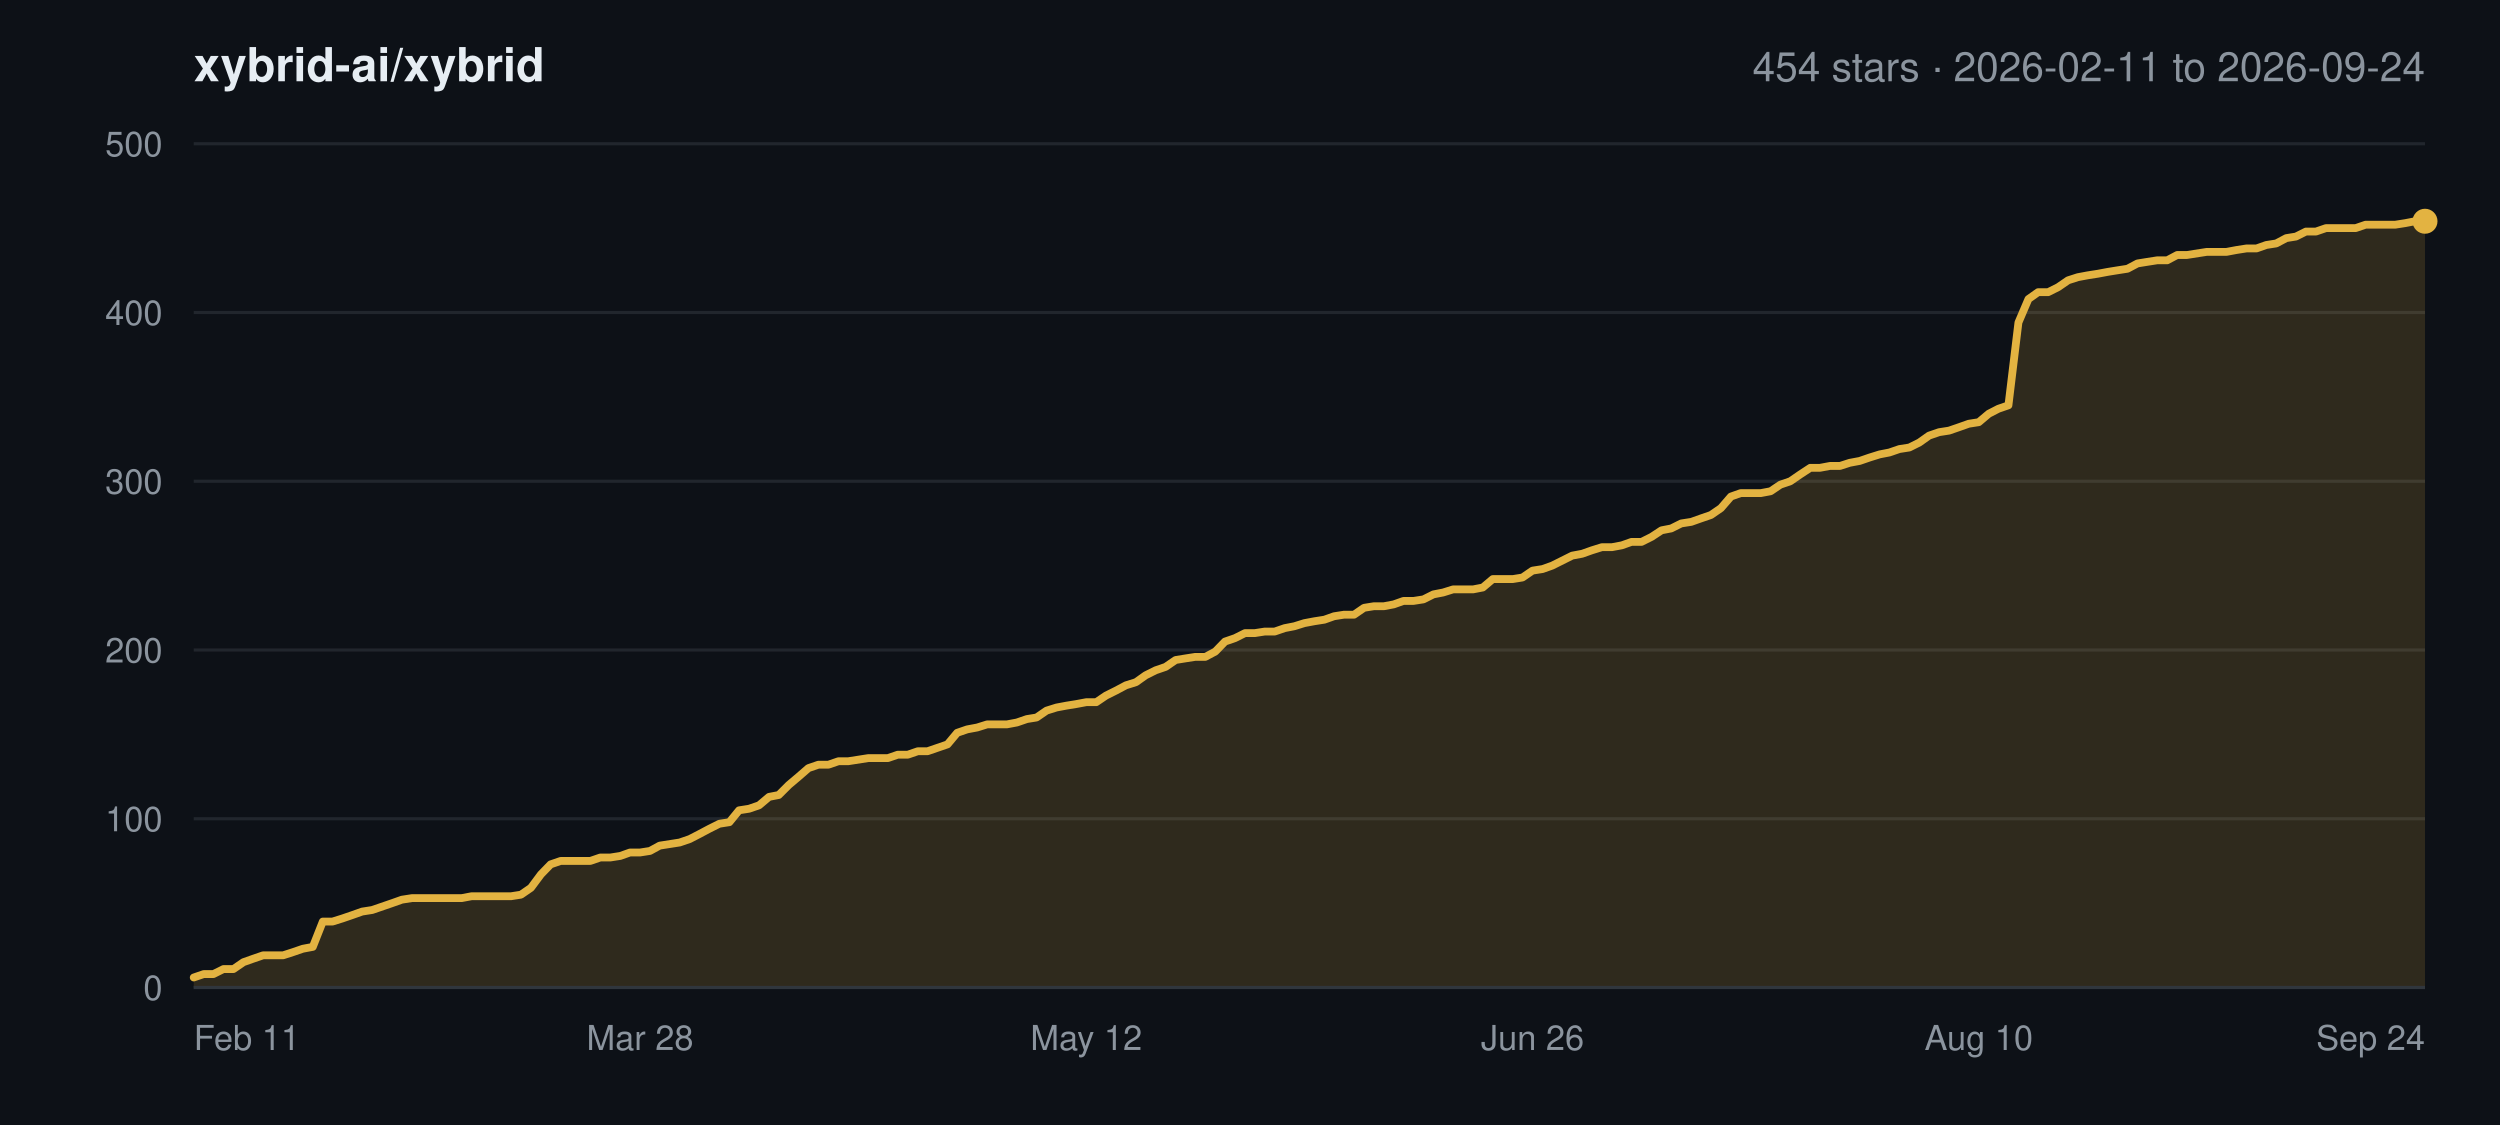
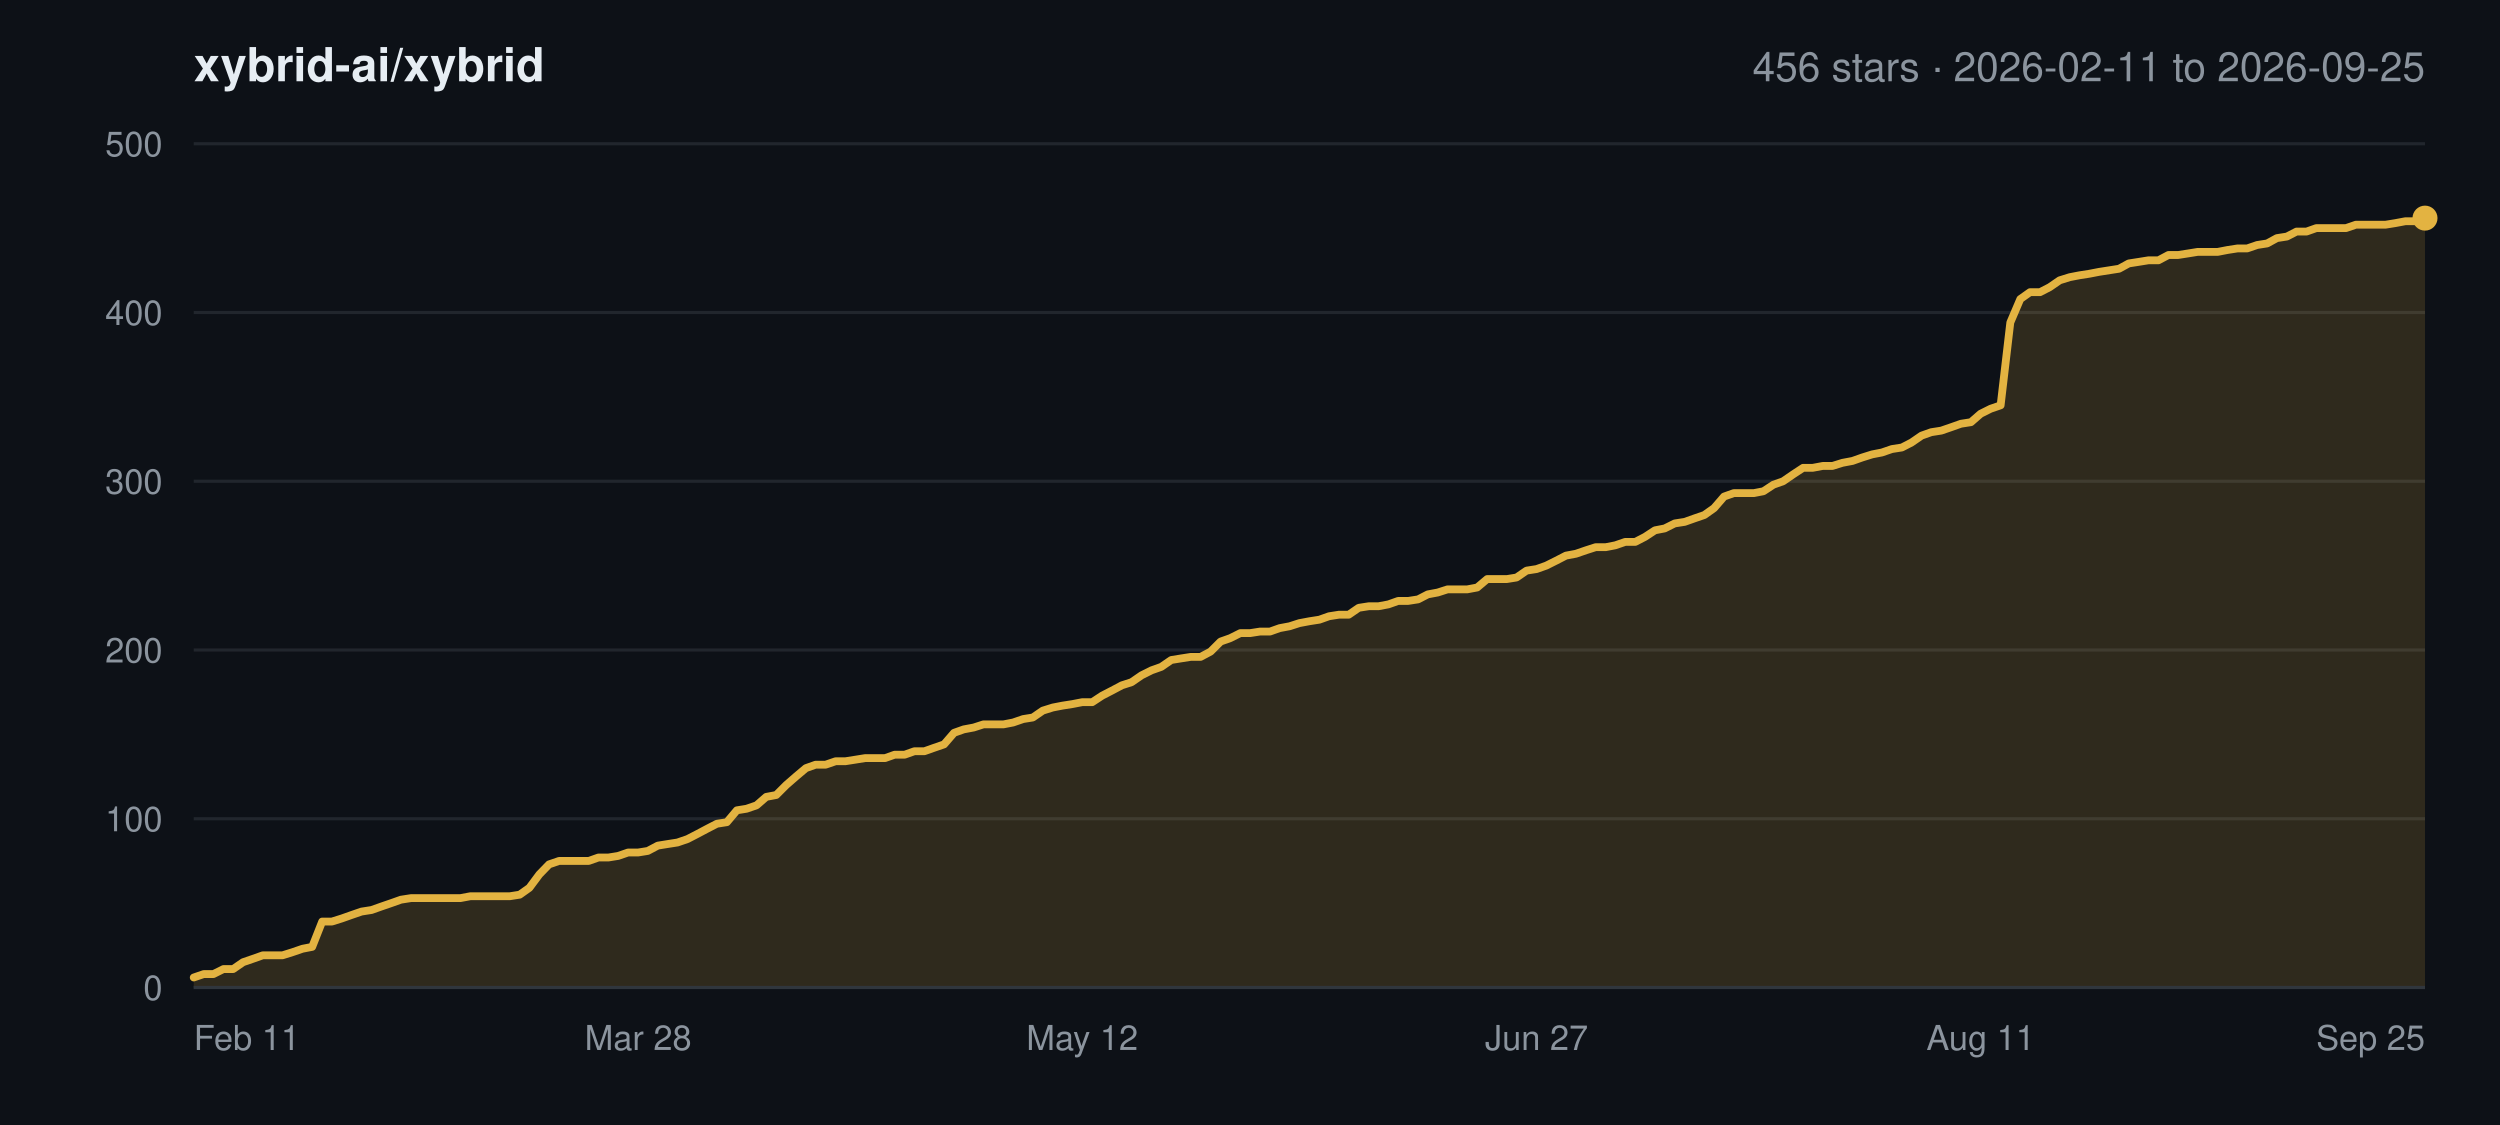
<svg xmlns="http://www.w3.org/2000/svg" width="800" height="360" viewBox="0 0 800 360" font-family="-apple-system,BlinkMacSystemFont,Segoe UI,Helvetica,Arial,sans-serif">
  <rect width="800" height="360" fill="#0d1117" />
  <text x="62" y="26" font-size="15" font-weight="600" fill="#e6edf3">xybrid-ai/xybrid</text>
-   <text x="776" y="26" font-size="13" text-anchor="end" fill="#8b949e">454 stars · 2026-02-11 to 2026-09-24</text>
+   <text x="776" y="26" font-size="13" text-anchor="end" fill="#8b949e">456 stars · 2026-02-11 to 2026-09-25</text>
  <line x1="62" y1="316.0" x2="776" y2="316.0" stroke="#21262d" stroke-width="1" />
  <text x="52" y="320.0" font-size="11" text-anchor="end" fill="#8b949e">0</text>
  <line x1="62" y1="262.0" x2="776" y2="262.0" stroke="#21262d" stroke-width="1" />
  <text x="52" y="266.0" font-size="11" text-anchor="end" fill="#8b949e">100</text>
  <line x1="62" y1="208.0" x2="776" y2="208.0" stroke="#21262d" stroke-width="1" />
  <text x="52" y="212.0" font-size="11" text-anchor="end" fill="#8b949e">200</text>
  <line x1="62" y1="154.0" x2="776" y2="154.0" stroke="#21262d" stroke-width="1" />
  <text x="52" y="158.0" font-size="11" text-anchor="end" fill="#8b949e">300</text>
  <line x1="62" y1="100.0" x2="776" y2="100.0" stroke="#21262d" stroke-width="1" />
  <text x="52" y="104.0" font-size="11" text-anchor="end" fill="#8b949e">400</text>
  <line x1="62" y1="46.0" x2="776" y2="46.0" stroke="#21262d" stroke-width="1" />
  <text x="52" y="50.0" font-size="11" text-anchor="end" fill="#8b949e">500</text>
  <text x="62.0" y="336.0" font-size="11" text-anchor="start" fill="#8b949e">Feb 11</text>
-   <text x="204.8" y="336.0" font-size="11" text-anchor="middle" fill="#8b949e">Mar 28</text>
-   <text x="347.6" y="336.0" font-size="11" text-anchor="middle" fill="#8b949e">May 12</text>
-   <text x="490.4" y="336.0" font-size="11" text-anchor="middle" fill="#8b949e">Jun 26</text>
-   <text x="633.2" y="336.0" font-size="11" text-anchor="middle" fill="#8b949e">Aug 10</text>
-   <text x="776.0" y="336.0" font-size="11" text-anchor="end" fill="#8b949e">Sep 24</text>
-   <polygon points="62.0,316.0 62.0,312.8 65.2,311.7 68.3,311.7 71.5,310.1 74.7,310.1 77.9,307.9 81.0,306.8 84.2,305.7 87.4,305.7 90.6,305.7 93.7,304.7 96.9,303.6 100.1,303.0 103.3,294.9 106.4,294.9 109.6,293.9 112.8,292.8 115.9,291.7 119.1,291.2 122.3,290.1 125.5,289.0 128.6,287.9 131.8,287.4 135.0,287.4 138.2,287.4 141.3,287.4 144.5,287.4 147.7,287.4 150.9,286.8 154.0,286.8 157.2,286.8 160.4,286.8 163.5,286.8 166.7,286.3 169.9,284.1 173.1,279.8 176.2,276.6 179.4,275.5 182.6,275.5 185.8,275.5 188.9,275.5 192.1,274.4 195.3,274.4 198.5,273.9 201.6,272.8 204.8,272.8 208.0,272.3 211.1,270.6 214.3,270.1 217.5,269.6 220.7,268.5 223.8,266.9 227.0,265.2 230.2,263.6 233.4,263.1 236.5,259.3 239.7,258.8 242.9,257.7 246.1,255.0 249.2,254.4 252.4,251.2 255.6,248.5 258.7,245.8 261.9,244.7 265.1,244.7 268.3,243.6 271.4,243.6 274.6,243.1 277.8,242.6 281.0,242.6 284.1,242.6 287.3,241.5 290.5,241.5 293.7,240.4 296.8,240.4 300.0,239.3 303.2,238.2 306.3,234.5 309.5,233.4 312.7,232.8 315.9,231.8 319.0,231.8 322.2,231.8 325.4,231.2 328.6,230.1 331.7,229.6 334.9,227.4 338.1,226.4 341.3,225.8 344.4,225.3 347.6,224.7 350.8,224.7 353.9,222.6 357.1,221.0 360.3,219.3 363.5,218.3 366.6,216.1 369.8,214.5 373.0,213.4 376.2,211.2 379.3,210.7 382.5,210.2 385.7,210.2 388.9,208.5 392.0,205.3 395.2,204.2 398.4,202.6 401.5,202.6 404.7,202.1 407.9,202.1 411.1,201.0 414.2,200.4 417.4,199.4 420.6,198.8 423.8,198.3 426.9,197.2 430.1,196.7 433.3,196.7 436.5,194.5 439.6,194.0 442.8,194.0 446.0,193.4 449.1,192.3 452.3,192.3 455.5,191.8 458.7,190.2 461.8,189.6 465.0,188.6 468.2,188.6 471.4,188.6 474.5,188.0 477.7,185.3 480.9,185.3 484.1,185.3 487.2,184.8 490.4,182.6 493.6,182.1 496.7,181.0 499.9,179.4 503.1,177.8 506.3,177.2 509.4,176.1 512.6,175.1 515.8,175.1 519.0,174.5 522.1,173.4 525.3,173.4 528.5,171.8 531.7,169.7 534.8,169.1 538.0,167.5 541.2,167.0 544.3,165.9 547.5,164.8 550.7,162.6 553.9,158.9 557.0,157.8 560.2,157.8 563.4,157.8 566.6,157.2 569.7,155.1 572.9,154.0 576.1,151.8 579.3,149.7 582.4,149.7 585.6,149.1 588.8,149.1 591.9,148.1 595.1,147.5 598.3,146.4 601.5,145.4 604.6,144.8 607.8,143.7 611.0,143.2 614.2,141.6 617.3,139.4 620.5,138.3 623.7,137.8 626.9,136.7 630.0,135.6 633.2,135.1 636.4,132.4 639.5,130.8 642.7,129.7 645.9,103.2 649.1,95.7 652.2,93.5 655.4,93.5 658.6,91.9 661.8,89.7 664.9,88.7 668.1,88.1 671.3,87.6 674.5,87.0 677.6,86.5 680.8,86.0 684.0,84.3 687.1,83.8 690.3,83.3 693.5,83.3 696.7,81.6 699.8,81.6 703.0,81.1 706.2,80.6 709.4,80.6 712.5,80.6 715.7,80.0 718.9,79.5 722.1,79.5 725.2,78.4 728.4,77.9 731.6,76.2 734.7,75.7 737.9,74.1 741.1,74.1 744.3,73.0 747.4,73.0 750.6,73.0 753.8,73.0 757.0,71.9 760.1,71.9 763.3,71.9 766.5,71.9 769.7,71.4 772.8,70.8 776.0,70.8 776.0,316.0" fill="#e3b341" fill-opacity="0.16" />
-   <polyline points="62.0,312.8 65.2,311.7 68.3,311.7 71.5,310.1 74.7,310.1 77.9,307.9 81.0,306.8 84.2,305.7 87.4,305.7 90.6,305.7 93.7,304.7 96.9,303.6 100.1,303.0 103.3,294.9 106.4,294.9 109.6,293.9 112.8,292.8 115.9,291.7 119.1,291.2 122.3,290.1 125.5,289.0 128.6,287.9 131.8,287.4 135.0,287.4 138.2,287.4 141.3,287.4 144.5,287.4 147.7,287.4 150.9,286.8 154.0,286.8 157.2,286.8 160.4,286.8 163.5,286.8 166.7,286.3 169.9,284.1 173.1,279.8 176.2,276.6 179.4,275.5 182.6,275.5 185.8,275.5 188.9,275.5 192.1,274.4 195.3,274.4 198.5,273.9 201.6,272.8 204.8,272.8 208.0,272.3 211.1,270.6 214.3,270.1 217.5,269.6 220.7,268.5 223.8,266.9 227.0,265.2 230.2,263.6 233.4,263.1 236.5,259.3 239.7,258.8 242.9,257.7 246.1,255.0 249.2,254.4 252.4,251.2 255.6,248.5 258.7,245.8 261.9,244.7 265.1,244.7 268.3,243.6 271.4,243.6 274.6,243.1 277.8,242.6 281.0,242.6 284.1,242.6 287.3,241.5 290.5,241.5 293.7,240.4 296.8,240.4 300.0,239.3 303.2,238.2 306.3,234.5 309.5,233.4 312.7,232.8 315.9,231.8 319.0,231.8 322.2,231.8 325.4,231.2 328.6,230.1 331.7,229.6 334.9,227.4 338.1,226.4 341.3,225.8 344.4,225.3 347.6,224.7 350.8,224.7 353.9,222.6 357.1,221.0 360.3,219.3 363.5,218.3 366.6,216.1 369.8,214.5 373.0,213.4 376.2,211.2 379.3,210.7 382.5,210.2 385.7,210.2 388.9,208.5 392.0,205.3 395.2,204.2 398.4,202.6 401.5,202.6 404.7,202.1 407.9,202.1 411.1,201.0 414.2,200.4 417.4,199.4 420.6,198.8 423.8,198.3 426.9,197.2 430.1,196.7 433.3,196.7 436.5,194.5 439.6,194.0 442.8,194.0 446.0,193.4 449.1,192.3 452.3,192.3 455.5,191.8 458.7,190.2 461.8,189.6 465.0,188.6 468.2,188.6 471.4,188.6 474.5,188.0 477.7,185.3 480.9,185.3 484.1,185.3 487.2,184.8 490.4,182.6 493.6,182.1 496.7,181.0 499.9,179.4 503.1,177.8 506.3,177.2 509.4,176.1 512.6,175.1 515.8,175.1 519.0,174.5 522.1,173.4 525.3,173.4 528.5,171.8 531.7,169.7 534.8,169.1 538.0,167.5 541.2,167.0 544.3,165.9 547.5,164.8 550.7,162.6 553.9,158.9 557.0,157.8 560.2,157.8 563.4,157.8 566.6,157.2 569.7,155.1 572.9,154.0 576.1,151.8 579.3,149.7 582.4,149.7 585.6,149.1 588.8,149.1 591.9,148.1 595.1,147.5 598.3,146.4 601.5,145.4 604.6,144.8 607.8,143.7 611.0,143.2 614.2,141.6 617.3,139.4 620.5,138.3 623.7,137.8 626.9,136.7 630.0,135.6 633.2,135.1 636.4,132.4 639.5,130.8 642.7,129.7 645.9,103.2 649.1,95.7 652.2,93.5 655.4,93.5 658.6,91.9 661.8,89.7 664.9,88.7 668.1,88.1 671.3,87.6 674.5,87.0 677.6,86.5 680.8,86.0 684.0,84.3 687.1,83.8 690.3,83.3 693.5,83.3 696.7,81.6 699.8,81.6 703.0,81.1 706.2,80.6 709.4,80.6 712.5,80.6 715.7,80.0 718.9,79.5 722.1,79.5 725.2,78.4 728.4,77.9 731.6,76.2 734.7,75.7 737.9,74.1 741.1,74.1 744.3,73.0 747.4,73.0 750.6,73.0 753.8,73.0 757.0,71.9 760.1,71.9 763.3,71.9 766.5,71.9 769.7,71.4 772.8,70.8 776.0,70.8" fill="none" stroke="#e3b341" stroke-width="2.5" stroke-linejoin="round" stroke-linecap="round" />
-   <circle cx="776.0" cy="70.8" r="4" fill="#e3b341" />
+   <text x="204.2" y="336.0" font-size="11" text-anchor="middle" fill="#8b949e">Mar 28</text>
+   <text x="346.3" y="336.0" font-size="11" text-anchor="middle" fill="#8b949e">May 12</text>
+   <text x="491.7" y="336.0" font-size="11" text-anchor="middle" fill="#8b949e">Jun 27</text>
+   <text x="633.8" y="336.0" font-size="11" text-anchor="middle" fill="#8b949e">Aug 11</text>
+   <text x="776.0" y="336.0" font-size="11" text-anchor="end" fill="#8b949e">Sep 25</text>
+   <polygon points="62.0,316.0 62.0,312.8 65.2,311.7 68.3,311.7 71.5,310.1 74.6,310.1 77.8,307.9 81.0,306.8 84.1,305.7 87.3,305.7 90.4,305.7 93.6,304.7 96.8,303.6 99.9,303.0 103.1,294.9 106.2,294.9 109.4,293.9 112.5,292.8 115.7,291.7 118.9,291.2 122.0,290.1 125.2,289.0 128.3,287.9 131.5,287.4 134.7,287.4 137.8,287.4 141.0,287.4 144.1,287.4 147.3,287.4 150.5,286.8 153.6,286.8 156.8,286.8 159.9,286.8 163.1,286.8 166.3,286.3 169.4,284.1 172.6,279.8 175.7,276.6 178.9,275.5 182.1,275.5 185.2,275.5 188.4,275.5 191.5,274.4 194.7,274.4 197.8,273.9 201.0,272.8 204.2,272.8 207.3,272.3 210.5,270.6 213.6,270.1 216.8,269.6 220.0,268.5 223.1,266.9 226.3,265.2 229.4,263.6 232.6,263.1 235.8,259.3 238.9,258.8 242.1,257.7 245.2,255.0 248.4,254.4 251.6,251.2 254.7,248.5 257.9,245.8 261.0,244.7 264.2,244.7 267.4,243.6 270.5,243.6 273.7,243.1 276.8,242.6 280.0,242.6 283.2,242.6 286.3,241.5 289.5,241.5 292.6,240.4 295.8,240.4 298.9,239.3 302.1,238.2 305.3,234.5 308.4,233.4 311.6,232.8 314.7,231.8 317.9,231.8 321.1,231.8 324.2,231.2 327.4,230.1 330.5,229.6 333.7,227.4 336.9,226.4 340.0,225.8 343.2,225.3 346.3,224.7 349.5,224.7 352.7,222.6 355.8,221.0 359.0,219.3 362.1,218.3 365.3,216.1 368.5,214.5 371.6,213.4 374.8,211.2 377.9,210.7 381.1,210.2 384.2,210.2 387.4,208.5 390.6,205.3 393.7,204.2 396.9,202.6 400.0,202.6 403.2,202.1 406.4,202.1 409.5,201.0 412.7,200.4 415.8,199.4 419.0,198.8 422.2,198.3 425.3,197.2 428.5,196.7 431.6,196.7 434.8,194.5 438.0,194.0 441.1,194.0 444.3,193.4 447.4,192.3 450.6,192.3 453.8,191.8 456.9,190.2 460.1,189.6 463.2,188.6 466.4,188.6 469.5,188.6 472.7,188.0 475.9,185.3 479.0,185.3 482.2,185.3 485.3,184.8 488.5,182.6 491.7,182.1 494.8,181.0 498.0,179.4 501.1,177.8 504.3,177.2 507.5,176.1 510.6,175.1 513.8,175.1 516.9,174.5 520.1,173.4 523.3,173.4 526.4,171.8 529.6,169.7 532.7,169.1 535.9,167.5 539.1,167.0 542.2,165.9 545.4,164.8 548.5,162.6 551.7,158.9 554.8,157.8 558.0,157.8 561.2,157.8 564.3,157.2 567.5,155.1 570.6,154.0 573.8,151.8 577.0,149.7 580.1,149.7 583.3,149.1 586.4,149.1 589.6,148.1 592.8,147.5 595.9,146.4 599.1,145.4 602.2,144.8 605.4,143.7 608.6,143.2 611.7,141.6 614.9,139.4 618.0,138.3 621.2,137.8 624.4,136.7 627.5,135.6 630.7,135.1 633.8,132.4 637.0,130.8 640.2,129.7 643.3,103.2 646.5,95.7 649.6,93.5 652.8,93.5 655.9,91.9 659.1,89.7 662.3,88.7 665.4,88.1 668.6,87.6 671.7,87.0 674.9,86.5 678.1,86.0 681.2,84.3 684.4,83.8 687.5,83.3 690.7,83.3 693.9,81.6 697.0,81.6 700.2,81.1 703.3,80.6 706.5,80.6 709.7,80.6 712.8,80.0 716.0,79.5 719.1,79.5 722.3,78.4 725.5,77.9 728.6,76.2 731.8,75.7 734.9,74.1 738.1,74.1 741.2,73.0 744.4,73.0 747.6,73.0 750.7,73.0 753.9,71.9 757.0,71.9 760.2,71.9 763.4,71.9 766.5,71.4 769.7,70.8 772.8,70.8 776.0,69.8 776.0,316.0" fill="#e3b341" fill-opacity="0.16" />
+   <polyline points="62.0,312.8 65.2,311.7 68.3,311.7 71.5,310.1 74.6,310.1 77.8,307.9 81.0,306.8 84.1,305.7 87.3,305.7 90.4,305.7 93.6,304.7 96.8,303.6 99.9,303.0 103.1,294.9 106.2,294.9 109.4,293.9 112.5,292.8 115.7,291.7 118.9,291.2 122.0,290.1 125.2,289.0 128.3,287.9 131.5,287.4 134.7,287.4 137.8,287.4 141.0,287.4 144.1,287.4 147.3,287.4 150.5,286.8 153.6,286.8 156.8,286.8 159.9,286.8 163.1,286.8 166.3,286.3 169.4,284.1 172.6,279.8 175.7,276.6 178.9,275.5 182.1,275.5 185.2,275.5 188.4,275.5 191.5,274.4 194.7,274.4 197.8,273.9 201.0,272.8 204.2,272.8 207.3,272.3 210.5,270.6 213.6,270.1 216.8,269.6 220.0,268.5 223.1,266.9 226.3,265.2 229.4,263.6 232.6,263.1 235.8,259.3 238.9,258.8 242.1,257.7 245.2,255.0 248.4,254.4 251.6,251.2 254.7,248.5 257.9,245.8 261.0,244.7 264.2,244.7 267.4,243.6 270.5,243.6 273.7,243.1 276.8,242.6 280.0,242.6 283.2,242.6 286.3,241.5 289.5,241.5 292.6,240.4 295.8,240.4 298.9,239.3 302.1,238.2 305.3,234.5 308.4,233.4 311.6,232.8 314.7,231.8 317.9,231.8 321.1,231.8 324.2,231.2 327.4,230.1 330.5,229.6 333.7,227.4 336.9,226.4 340.0,225.8 343.2,225.3 346.3,224.7 349.5,224.7 352.7,222.6 355.8,221.0 359.0,219.3 362.1,218.3 365.3,216.1 368.5,214.5 371.6,213.4 374.8,211.2 377.9,210.7 381.1,210.2 384.2,210.2 387.4,208.5 390.6,205.3 393.7,204.2 396.9,202.6 400.0,202.6 403.2,202.1 406.4,202.1 409.5,201.0 412.7,200.4 415.8,199.4 419.0,198.8 422.2,198.3 425.3,197.2 428.5,196.7 431.6,196.7 434.8,194.5 438.0,194.0 441.1,194.0 444.3,193.4 447.4,192.3 450.6,192.3 453.8,191.8 456.9,190.2 460.1,189.6 463.2,188.6 466.4,188.6 469.5,188.6 472.7,188.0 475.9,185.3 479.0,185.3 482.2,185.3 485.3,184.8 488.5,182.6 491.7,182.1 494.8,181.0 498.0,179.4 501.1,177.8 504.3,177.2 507.5,176.1 510.6,175.1 513.8,175.1 516.9,174.5 520.1,173.4 523.3,173.4 526.4,171.8 529.6,169.7 532.7,169.1 535.9,167.5 539.1,167.0 542.2,165.9 545.4,164.8 548.5,162.6 551.7,158.9 554.8,157.8 558.0,157.8 561.2,157.8 564.3,157.2 567.5,155.1 570.6,154.0 573.8,151.8 577.0,149.7 580.1,149.7 583.3,149.1 586.4,149.1 589.6,148.1 592.8,147.5 595.9,146.4 599.1,145.4 602.2,144.8 605.4,143.7 608.6,143.2 611.7,141.6 614.9,139.4 618.0,138.3 621.2,137.8 624.4,136.7 627.5,135.6 630.7,135.1 633.8,132.4 637.0,130.8 640.2,129.7 643.3,103.2 646.5,95.7 649.6,93.5 652.8,93.5 655.9,91.9 659.1,89.7 662.3,88.7 665.4,88.1 668.6,87.6 671.7,87.0 674.9,86.5 678.1,86.0 681.2,84.3 684.4,83.8 687.5,83.3 690.7,83.3 693.9,81.6 697.0,81.6 700.2,81.1 703.3,80.6 706.5,80.6 709.7,80.6 712.8,80.0 716.0,79.5 719.1,79.5 722.3,78.4 725.5,77.9 728.6,76.2 731.8,75.7 734.9,74.1 738.1,74.1 741.2,73.0 744.4,73.0 747.6,73.0 750.7,73.0 753.9,71.9 757.0,71.9 760.2,71.9 763.4,71.9 766.5,71.4 769.7,70.8 772.8,70.8 776.0,69.8" fill="none" stroke="#e3b341" stroke-width="2.5" stroke-linejoin="round" stroke-linecap="round" />
+   <circle cx="776.0" cy="69.8" r="4" fill="#e3b341" />
  <line x1="62" y1="316.0" x2="776" y2="316.0" stroke="#30363d" stroke-width="1" />
</svg>
